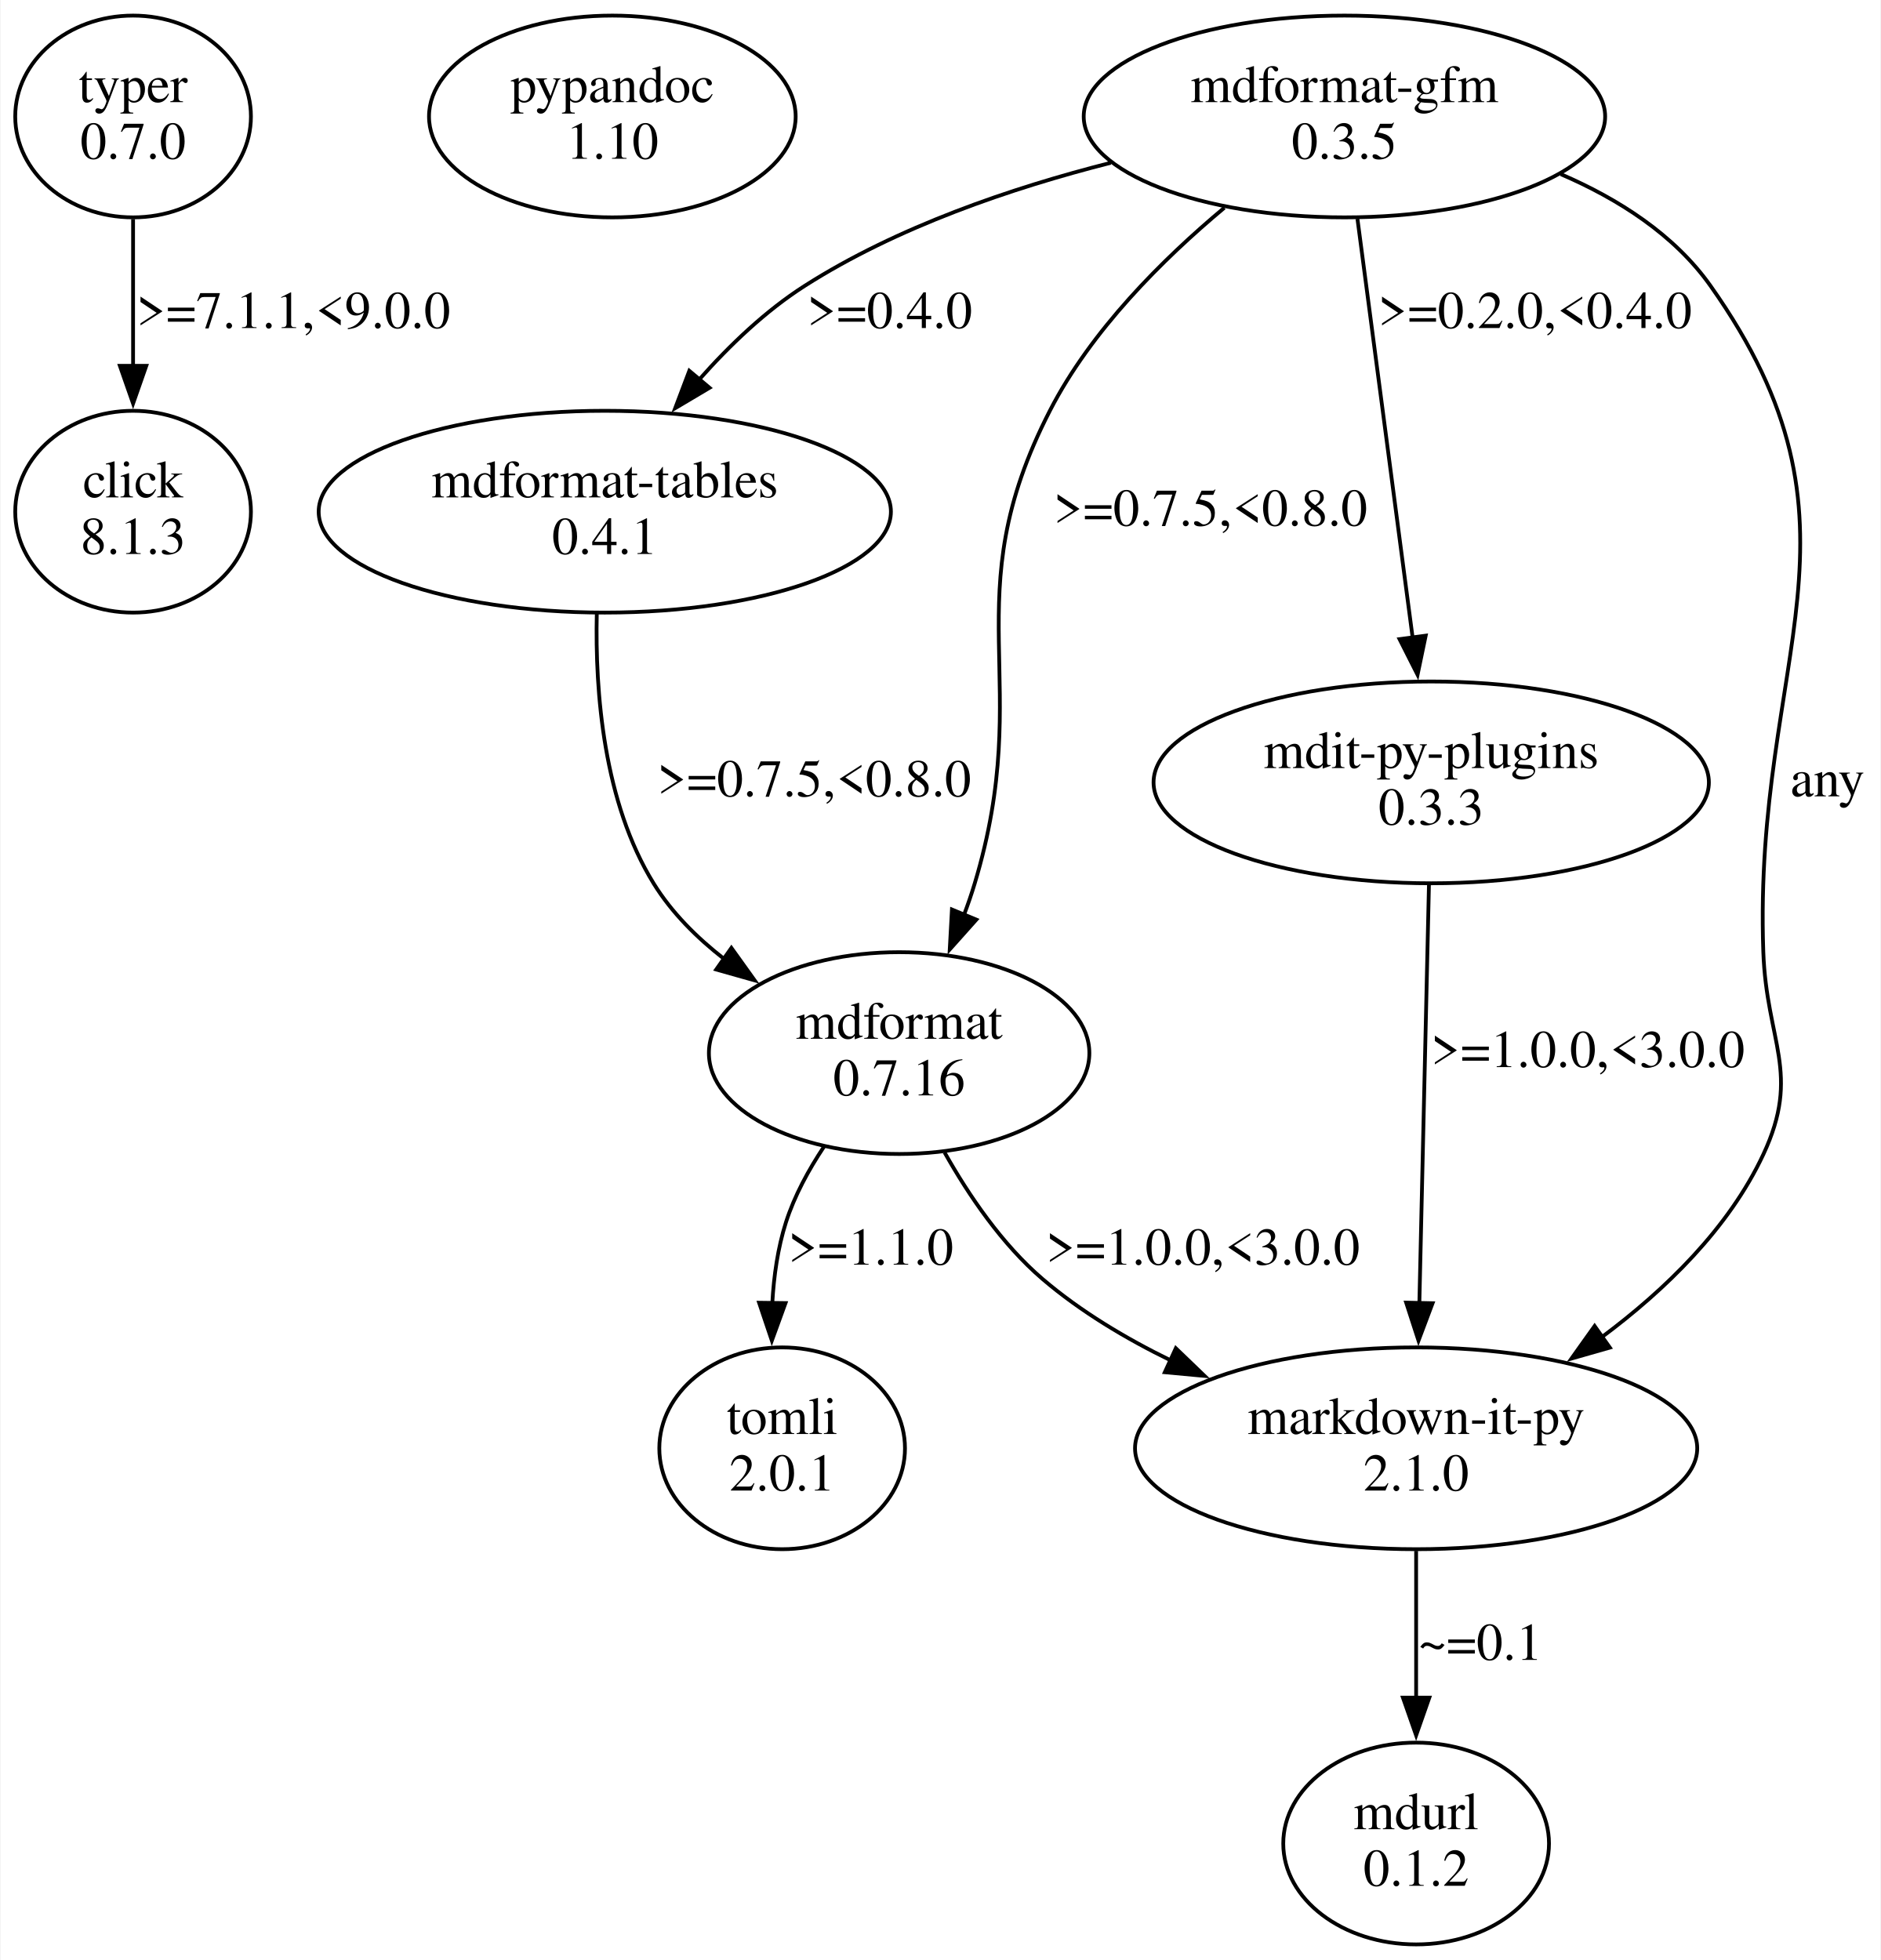
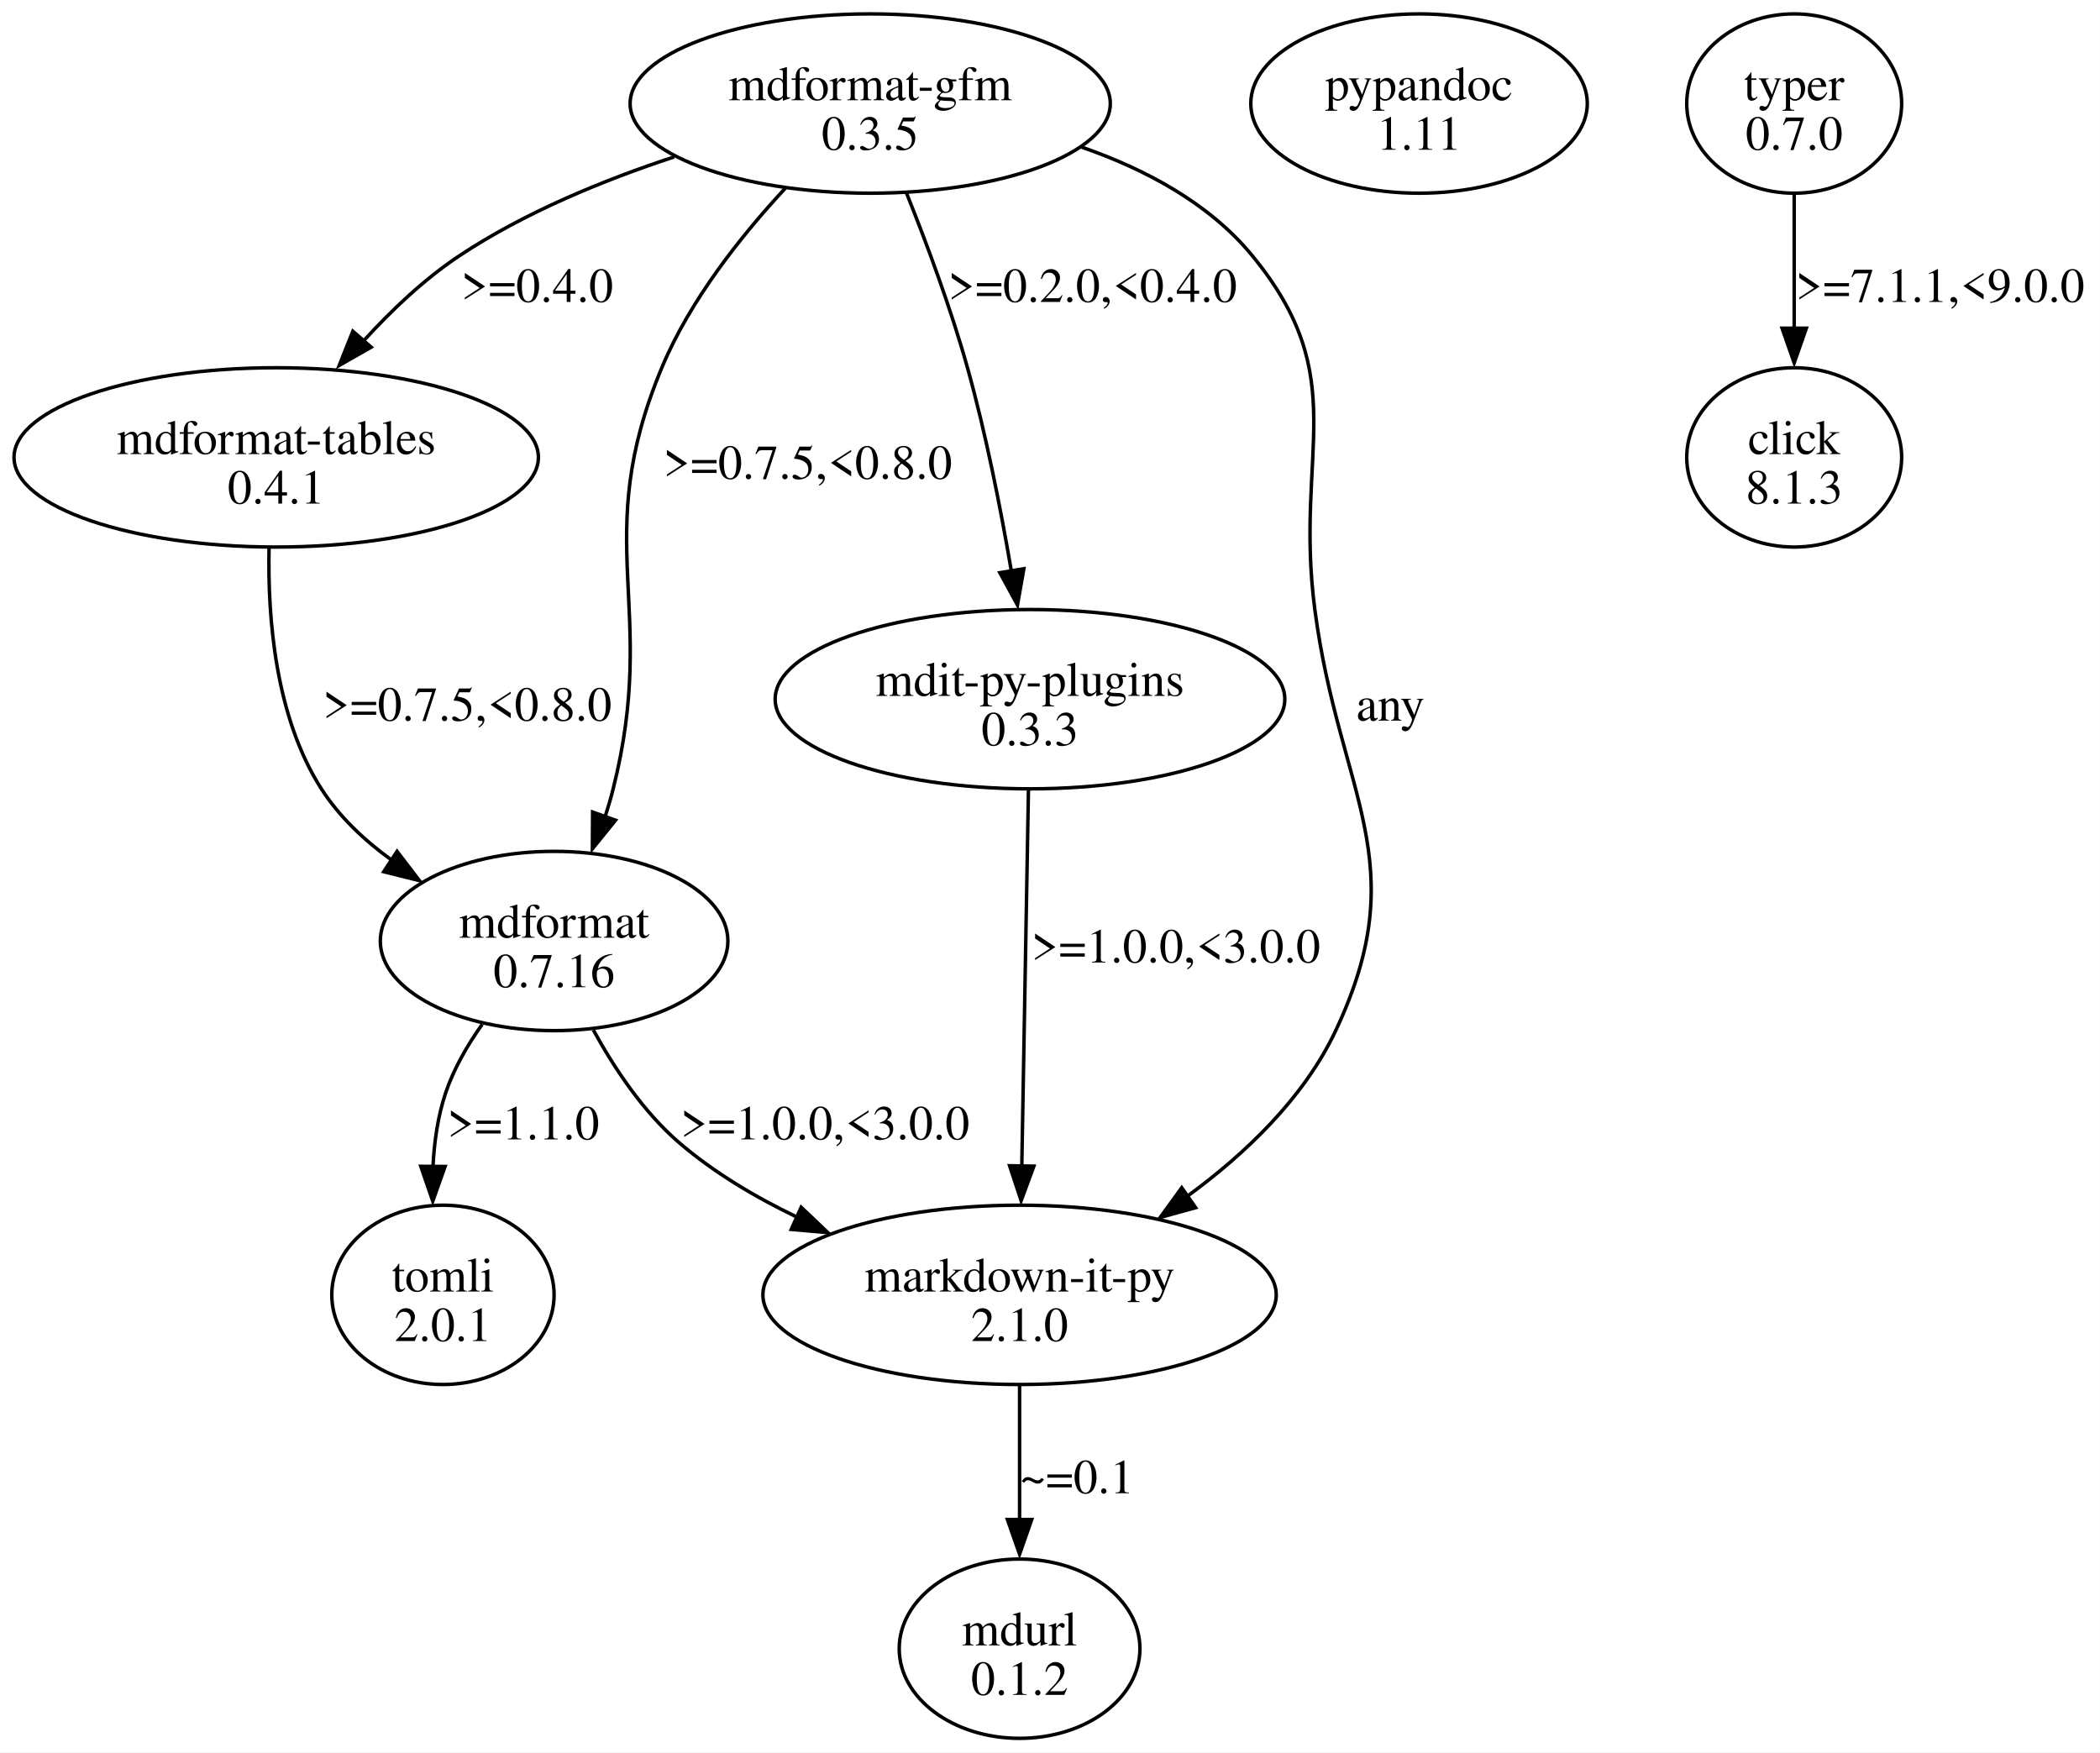
- <svg xmlns="http://www.w3.org/2000/svg" width="498pt" height="519pt" viewBox="0.00 0.00 498.11 519.44">
-   <g id="graph0" class="graph" transform="scale(1 1) rotate(0) translate(4 515.44)">
-     <polygon fill="white" stroke="none" points="-4,4 -4,-515.44 494.11,-515.44 494.11,4 -4,4" />
+ <svg xmlns="http://www.w3.org/2000/svg" width="604pt" height="504pt" viewBox="0.00 0.00 604.48 504.46">
+   <g id="graph0" class="graph" transform="scale(1 1) rotate(0) translate(4 500.46)">
+     <polygon fill="white" stroke="none" points="-4,4 -4,-500.46 600.48,-500.46 600.48,4 -4,4" />
    <g id="node1" class="node">
-       <ellipse fill="none" stroke="black" cx="31.11" cy="-484.57" rx="31.23" ry="26.74" />
-       <text text-anchor="middle" x="31.11" y="-488.37" font-family="Times,serif" font-size="14.00">typer</text>
-       <text text-anchor="middle" x="31.11" y="-473.37" font-family="Times,serif" font-size="14.00">0.7.0</text>
+       <ellipse fill="none" stroke="black" cx="246.48" cy="-470.65" rx="69.12" ry="25.81" />
+       <text text-anchor="middle" x="246.48" y="-471.6" font-family="Times,serif" font-size="14.00">mdformat-gfm</text>
+       <text text-anchor="middle" x="246.48" y="-457.35" font-family="Times,serif" font-size="14.00">0.3.5</text>
    </g>
    <g id="node2" class="node">
-       <ellipse fill="none" stroke="black" cx="31.11" cy="-379.83" rx="31.23" ry="26.74" />
-       <text text-anchor="middle" x="31.11" y="-383.63" font-family="Times,serif" font-size="14.00">click</text>
-       <text text-anchor="middle" x="31.11" y="-368.63" font-family="Times,serif" font-size="14.00">8.1.3</text>
+       <ellipse fill="none" stroke="black" cx="289.48" cy="-127.68" rx="73.89" ry="25.81" />
+       <text text-anchor="middle" x="289.48" y="-128.63" font-family="Times,serif" font-size="14.00">markdown-it-py</text>
+       <text text-anchor="middle" x="289.48" y="-114.38" font-family="Times,serif" font-size="14.00">2.1.0</text>
    </g>
    <g id="edge1" class="edge">
-       <path fill="none" stroke="black" d="M31.11,-457.38C31.11,-445.54 31.11,-431.34 31.11,-418.4" />
-       <polygon fill="black" stroke="black" points="34.61,-418.49 31.11,-408.49 27.61,-418.49 34.61,-418.49" />
-       <text text-anchor="middle" x="73.61" y="-428.5" font-family="Times,serif" font-size="14.00">&gt;=7.1.1,&lt;9.0.0</text>
+       <path fill="none" stroke="black" d="M307.34,-458.11C325.61,-451.77 344.07,-441.97 356.48,-426.84 385.65,-391.31 368.5,-370.56 374.48,-324.98 381.5,-271.48 403.49,-252.54 380.48,-203.74 371.34,-184.34 354.44,-168.24 337.67,-156" />
+       <polygon fill="black" stroke="black" points="340.16,-152.78 329.95,-149.96 336.17,-158.53 340.16,-152.78" />
+       <text text-anchor="middle" x="396.23" y="-292.99" font-family="Times,serif" font-size="14.00">any</text>
    </g>
    <g id="node3" class="node">
-       <ellipse fill="none" stroke="black" cx="158.11" cy="-484.57" rx="48.58" ry="26.74" />
-       <text text-anchor="middle" x="158.11" y="-488.37" font-family="Times,serif" font-size="14.00">pypandoc</text>
-       <text text-anchor="middle" x="158.11" y="-473.37" font-family="Times,serif" font-size="14.00">1.10</text>
+       <ellipse fill="none" stroke="black" cx="155.48" cy="-229.55" rx="50.03" ry="25.81" />
+       <text text-anchor="middle" x="155.48" y="-230.5" font-family="Times,serif" font-size="14.00">mdformat</text>
+       <text text-anchor="middle" x="155.48" y="-216.25" font-family="Times,serif" font-size="14.00">0.7.16</text>
+     </g>
+     <g id="edge2" class="edge">
+       <path fill="none" stroke="black" d="M222.03,-446.26C209.23,-432.48 194.57,-414 186.48,-394.59 165.63,-344.52 185.72,-325.96 172.48,-273.36 171.82,-270.71 171.03,-268.01 170.16,-265.31" />
+       <polygon fill="black" stroke="black" points="173.16,-264.32 166.5,-256.08 166.57,-266.68 173.16,-264.32" />
+       <text text-anchor="middle" x="228.48" y="-362.61" font-family="Times,serif" font-size="14.00">&gt;=0.7.5,&lt;0.8.0</text>
    </g>
    <g id="node4" class="node">
-       <ellipse fill="none" stroke="black" cx="352.11" cy="-484.57" rx="69.09" ry="26.74" />
-       <text text-anchor="middle" x="352.11" y="-488.37" font-family="Times,serif" font-size="14.00">mdformat-gfm</text>
-       <text text-anchor="middle" x="352.11" y="-473.37" font-family="Times,serif" font-size="14.00">0.3.5</text>
+       <ellipse fill="none" stroke="black" cx="75.48" cy="-368.78" rx="75.48" ry="25.81" />
+       <text text-anchor="middle" x="75.48" y="-369.73" font-family="Times,serif" font-size="14.00">mdformat-tables</text>
+       <text text-anchor="middle" x="75.48" y="-355.48" font-family="Times,serif" font-size="14.00">0.4.1</text>
+     </g>
+     <g id="edge3" class="edge">
+       <path fill="none" stroke="black" d="M190.04,-455.29C169.55,-448.55 146.88,-439.22 128.23,-426.84 118.17,-420.16 108.68,-411.17 100.61,-402.3" />
+       <polygon fill="black" stroke="black" points="102.82,-400.51 93.62,-395.26 97.54,-405.1 102.82,-400.51" />
+       <text text-anchor="middle" x="150.61" y="-413.54" font-family="Times,serif" font-size="14.00">&gt;=0.4.0</text>
    </g>
    <g id="node5" class="node">
-       <ellipse fill="none" stroke="black" cx="371.11" cy="-131.61" rx="74.49" ry="26.74" />
-       <text text-anchor="middle" x="371.11" y="-135.41" font-family="Times,serif" font-size="14.00">markdown-it-py</text>
-       <text text-anchor="middle" x="371.11" y="-120.41" font-family="Times,serif" font-size="14.00">2.1.0</text>
+       <ellipse fill="none" stroke="black" cx="292.48" cy="-299.17" rx="73.36" ry="25.81" />
+       <text text-anchor="middle" x="292.48" y="-300.12" font-family="Times,serif" font-size="14.00">mdit-py-plugins</text>
+       <text text-anchor="middle" x="292.48" y="-285.87" font-family="Times,serif" font-size="14.00">0.3.3</text>
    </g>
-     <g id="edge2" class="edge">
-       <path fill="none" stroke="black" d="M409.45,-469.28C424.66,-462.73 439.5,-453.28 449.11,-439.7 494.57,-375.48 460.38,-341.85 463.11,-263.22 463.94,-239.35 473.23,-231.12 463.11,-209.48 453.96,-189.91 437.11,-173.58 420.31,-161.07" />
-       <polygon fill="black" stroke="black" points="422.45,-158.3 412.26,-155.39 418.41,-164.02 422.45,-158.3" />
-       <text text-anchor="middle" x="480.11" y="-304.39" font-family="Times,serif" font-size="14.00">any</text>
+     <g id="edge4" class="edge">
+       <path fill="none" stroke="black" d="M256.89,-444.98C262.69,-430.5 269.69,-411.74 274.48,-394.59 279.82,-375.52 284.08,-353.83 287.11,-336.06" />
+       <polygon fill="black" stroke="black" points="290.71,-336.72 288.88,-326.28 283.8,-335.58 290.71,-336.72" />
+       <text text-anchor="middle" x="310.48" y="-413.54" font-family="Times,serif" font-size="14.00">&gt;=0.2.0,&lt;0.4.0</text>
    </g>
    <g id="node6" class="node">
-       <ellipse fill="none" stroke="black" cx="234.11" cy="-236.35" rx="50.41" ry="26.74" />
-       <text text-anchor="middle" x="234.11" y="-240.15" font-family="Times,serif" font-size="14.00">mdformat</text>
-       <text text-anchor="middle" x="234.11" y="-225.15" font-family="Times,serif" font-size="14.00">0.7.16</text>
+       <ellipse fill="none" stroke="black" cx="289.48" cy="-25.81" rx="34.65" ry="25.81" />
+       <text text-anchor="middle" x="289.48" y="-26.76" font-family="Times,serif" font-size="14.00">mdurl</text>
+       <text text-anchor="middle" x="289.48" y="-12.51" font-family="Times,serif" font-size="14.00">0.1.2</text>
    </g>
-     <g id="edge3" class="edge">
-       <path fill="none" stroke="black" d="M320.29,-460.38C303.84,-446.65 284.99,-427.83 274.11,-406.7 248.27,-356.49 270.42,-335.29 254.11,-281.22 253.29,-278.49 252.33,-275.7 251.28,-272.93" />
-       <polygon fill="black" stroke="black" points="254.57,-271.72 247.52,-263.82 248.1,-274.4 254.57,-271.72" />
-       <text text-anchor="middle" x="316.61" y="-376.13" font-family="Times,serif" font-size="14.00">&gt;=0.7.5,&lt;0.8.0</text>
+     <g id="edge6" class="edge">
+       <path fill="none" stroke="black" d="M289.48,-101.48C289.48,-89.77 289.48,-75.63 289.48,-62.82" />
+       <polygon fill="black" stroke="black" points="292.98,-63 289.48,-53 285.98,-63 292.98,-63" />
+       <text text-anchor="middle" x="305.98" y="-70.57" font-family="Times,serif" font-size="14.00">~=0.1</text>
+     </g>
+     <g id="edge8" class="edge">
+       <path fill="none" stroke="black" d="M166.76,-203.96C172.82,-192.89 181.18,-180.34 191.48,-171.49 201.48,-162.89 213.48,-155.77 225.59,-149.97" />
+       <polygon fill="black" stroke="black" points="226.61,-152.9 234.29,-145.6 223.74,-146.52 226.61,-152.9" />
+       <text text-anchor="middle" x="233.48" y="-172.44" font-family="Times,serif" font-size="14.00">&gt;=1.0.0,&lt;3.0.0</text>
    </g>
    <g id="node7" class="node">
-       <ellipse fill="none" stroke="black" cx="156.11" cy="-379.83" rx="75.82" ry="26.74" />
-       <text text-anchor="middle" x="156.11" y="-383.63" font-family="Times,serif" font-size="14.00">mdformat-tables</text>
-       <text text-anchor="middle" x="156.11" y="-368.63" font-family="Times,serif" font-size="14.00">0.4.1</text>
+       <ellipse fill="none" stroke="black" cx="123.48" cy="-127.68" rx="32" ry="25.81" />
+       <text text-anchor="middle" x="123.48" y="-128.63" font-family="Times,serif" font-size="14.00">tomli</text>
+       <text text-anchor="middle" x="123.48" y="-114.38" font-family="Times,serif" font-size="14.00">2.0.1</text>
    </g>
-     <g id="edge4" class="edge">
-       <path fill="none" stroke="black" d="M290.2,-472.3C263.8,-465.6 233.52,-455.27 209.11,-439.7 198.74,-433.09 189.15,-423.91 181.06,-414.77" />
-       <polygon fill="black" stroke="black" points="183.87,-412.67 174.76,-407.26 178.51,-417.17 183.87,-412.67" />
-       <text text-anchor="middle" x="231.61" y="-428.5" font-family="Times,serif" font-size="14.00">&gt;=0.4.0</text>
+     <g id="edge9" class="edge">
+       <path fill="none" stroke="black" d="M134.78,-205.57C130.49,-199.52 126.56,-192.72 124.23,-185.74 122.01,-179.08 120.96,-171.73 120.61,-164.59" />
+       <polygon fill="black" stroke="black" points="124.1,-164.64 120.55,-154.66 117.1,-164.68 124.1,-164.64" />
+       <text text-anchor="middle" x="146.61" y="-172.44" font-family="Times,serif" font-size="14.00">&gt;=1.1.0</text>
+     </g>
+     <g id="edge7" class="edge">
+       <path fill="none" stroke="black" d="M73.42,-342.56C73,-322.32 75.28,-293.98 88.48,-273.36 93.62,-265.33 100.86,-258.52 108.69,-252.86" />
+       <polygon fill="black" stroke="black" points="110.27,-255.35 116.71,-246.94 106.43,-249.5 110.27,-255.35" />
+       <text text-anchor="middle" x="130.48" y="-292.99" font-family="Times,serif" font-size="14.00">&gt;=0.7.5,&lt;0.8.0</text>
+     </g>
+     <g id="edge5" class="edge">
+       <path fill="none" stroke="black" d="M292.04,-273.16C291.53,-244.49 290.7,-197.28 290.12,-164.66" />
+       <polygon fill="black" stroke="black" points="293.6,-164.73 289.93,-154.79 286.61,-164.85 293.6,-164.73" />
+       <text text-anchor="middle" x="334.48" y="-223.37" font-family="Times,serif" font-size="14.00">&gt;=1.0.0,&lt;3.0.0</text>
    </g>
    <g id="node8" class="node">
-       <ellipse fill="none" stroke="black" cx="375.11" cy="-308.09" rx="73.58" ry="26.74" />
-       <text text-anchor="middle" x="375.11" y="-311.89" font-family="Times,serif" font-size="14.00">mdit-py-plugins</text>
-       <text text-anchor="middle" x="375.11" y="-296.89" font-family="Times,serif" font-size="14.00">0.3.3</text>
-     </g>
-     <g id="edge5" class="edge">
-       <path fill="none" stroke="black" d="M355.56,-457.45C359.45,-427.94 365.81,-379.68 370.21,-346.26" />
-       <polygon fill="black" stroke="black" points="373.65,-346.98 371.49,-336.61 366.71,-346.06 373.65,-346.98" />
-       <text text-anchor="middle" x="402.61" y="-428.5" font-family="Times,serif" font-size="14.00">&gt;=0.2.0,&lt;0.4.0</text>
+       <ellipse fill="none" stroke="black" cx="404.48" cy="-470.65" rx="48.44" ry="25.81" />
+       <text text-anchor="middle" x="404.48" y="-471.6" font-family="Times,serif" font-size="14.00">pypandoc</text>
+       <text text-anchor="middle" x="404.48" y="-457.35" font-family="Times,serif" font-size="14.00">1.11</text>
    </g>
    <g id="node9" class="node">
-       <ellipse fill="none" stroke="black" cx="371.11" cy="-26.87" rx="35.21" ry="26.74" />
-       <text text-anchor="middle" x="371.11" y="-30.67" font-family="Times,serif" font-size="14.00">mdurl</text>
-       <text text-anchor="middle" x="371.11" y="-15.67" font-family="Times,serif" font-size="14.00">0.1.2</text>
+       <ellipse fill="none" stroke="black" cx="512.48" cy="-470.65" rx="30.94" ry="25.81" />
+       <text text-anchor="middle" x="512.48" y="-471.6" font-family="Times,serif" font-size="14.00">typer</text>
+       <text text-anchor="middle" x="512.48" y="-457.35" font-family="Times,serif" font-size="14.00">0.7.0</text>
    </g>
-     <g id="edge7" class="edge">
-       <path fill="none" stroke="black" d="M371.11,-104.42C371.11,-92.58 371.11,-78.38 371.11,-65.44" />
-       <polygon fill="black" stroke="black" points="374.61,-65.53 371.11,-55.53 367.61,-65.53 374.61,-65.53" />
-       <text text-anchor="middle" x="388.11" y="-75.54" font-family="Times,serif" font-size="14.00">~=0.1</text>
+     <g id="node10" class="node">
+       <ellipse fill="none" stroke="black" cx="512.48" cy="-368.78" rx="30.94" ry="25.81" />
+       <text text-anchor="middle" x="512.48" y="-369.73" font-family="Times,serif" font-size="14.00">click</text>
+       <text text-anchor="middle" x="512.48" y="-355.48" font-family="Times,serif" font-size="14.00">8.1.3</text>
    </g>
    <g id="edge10" class="edge">
-       <path fill="none" stroke="black" d="M246.15,-210.02C252.58,-198.6 261.39,-185.65 272.11,-176.48 282.16,-167.89 294.16,-160.71 306.27,-154.81" />
-       <polygon fill="black" stroke="black" points="307.43,-158.13 315.06,-150.79 304.51,-151.77 307.43,-158.13" />
-       <text text-anchor="middle" x="314.61" y="-180.28" font-family="Times,serif" font-size="14.00">&gt;=1.0.0,&lt;3.0.0</text>
-     </g>
-     <g id="node10" class="node">
-       <ellipse fill="none" stroke="black" cx="203.11" cy="-131.61" rx="32.55" ry="26.74" />
-       <text text-anchor="middle" x="203.11" y="-135.41" font-family="Times,serif" font-size="14.00">tomli</text>
-       <text text-anchor="middle" x="203.11" y="-120.41" font-family="Times,serif" font-size="14.00">2.0.1</text>
-     </g>
-     <g id="edge9" class="edge">
-       <path fill="none" stroke="black" d="M214.25,-211.63C210.12,-205.44 206.35,-198.51 204.11,-191.48 201.96,-184.72 200.9,-177.3 200.5,-170.08" />
-       <polygon fill="black" stroke="black" points="204,-170.1 200.38,-160.15 197,-170.19 204,-170.1" />
-       <text text-anchor="middle" x="226.61" y="-180.28" font-family="Times,serif" font-size="14.00">&gt;=1.1.0</text>
-     </g>
-     <g id="edge8" class="edge">
-       <path fill="none" stroke="black" d="M153.99,-352.85C153.52,-331.99 155.79,-302.73 169.11,-281.22 173.85,-273.57 180.48,-266.95 187.7,-261.33" />
-       <polygon fill="black" stroke="black" points="189.66,-264.23 195.83,-255.62 185.63,-258.5 189.66,-264.23" />
-       <text text-anchor="middle" x="211.61" y="-304.39" font-family="Times,serif" font-size="14.00">&gt;=0.7.5,&lt;0.8.0</text>
-     </g>
-     <g id="edge6" class="edge">
-       <path fill="none" stroke="black" d="M374.51,-280.97C373.84,-251.46 372.73,-203.2 371.96,-169.78" />
-       <polygon fill="black" stroke="black" points="375.47,-170.06 371.74,-160.14 368.47,-170.22 375.47,-170.06" />
-       <text text-anchor="middle" x="416.61" y="-232.65" font-family="Times,serif" font-size="14.00">&gt;=1.0.0,&lt;3.0.0</text>
+       <path fill="none" stroke="black" d="M512.48,-444.45C512.48,-432.74 512.48,-418.61 512.48,-405.8" />
+       <polygon fill="black" stroke="black" points="515.98,-405.98 512.48,-395.98 508.98,-405.98 515.98,-405.98" />
+       <text text-anchor="middle" x="554.48" y="-413.54" font-family="Times,serif" font-size="14.00">&gt;=7.1.1,&lt;9.0.0</text>
    </g>
  </g>
</svg>
